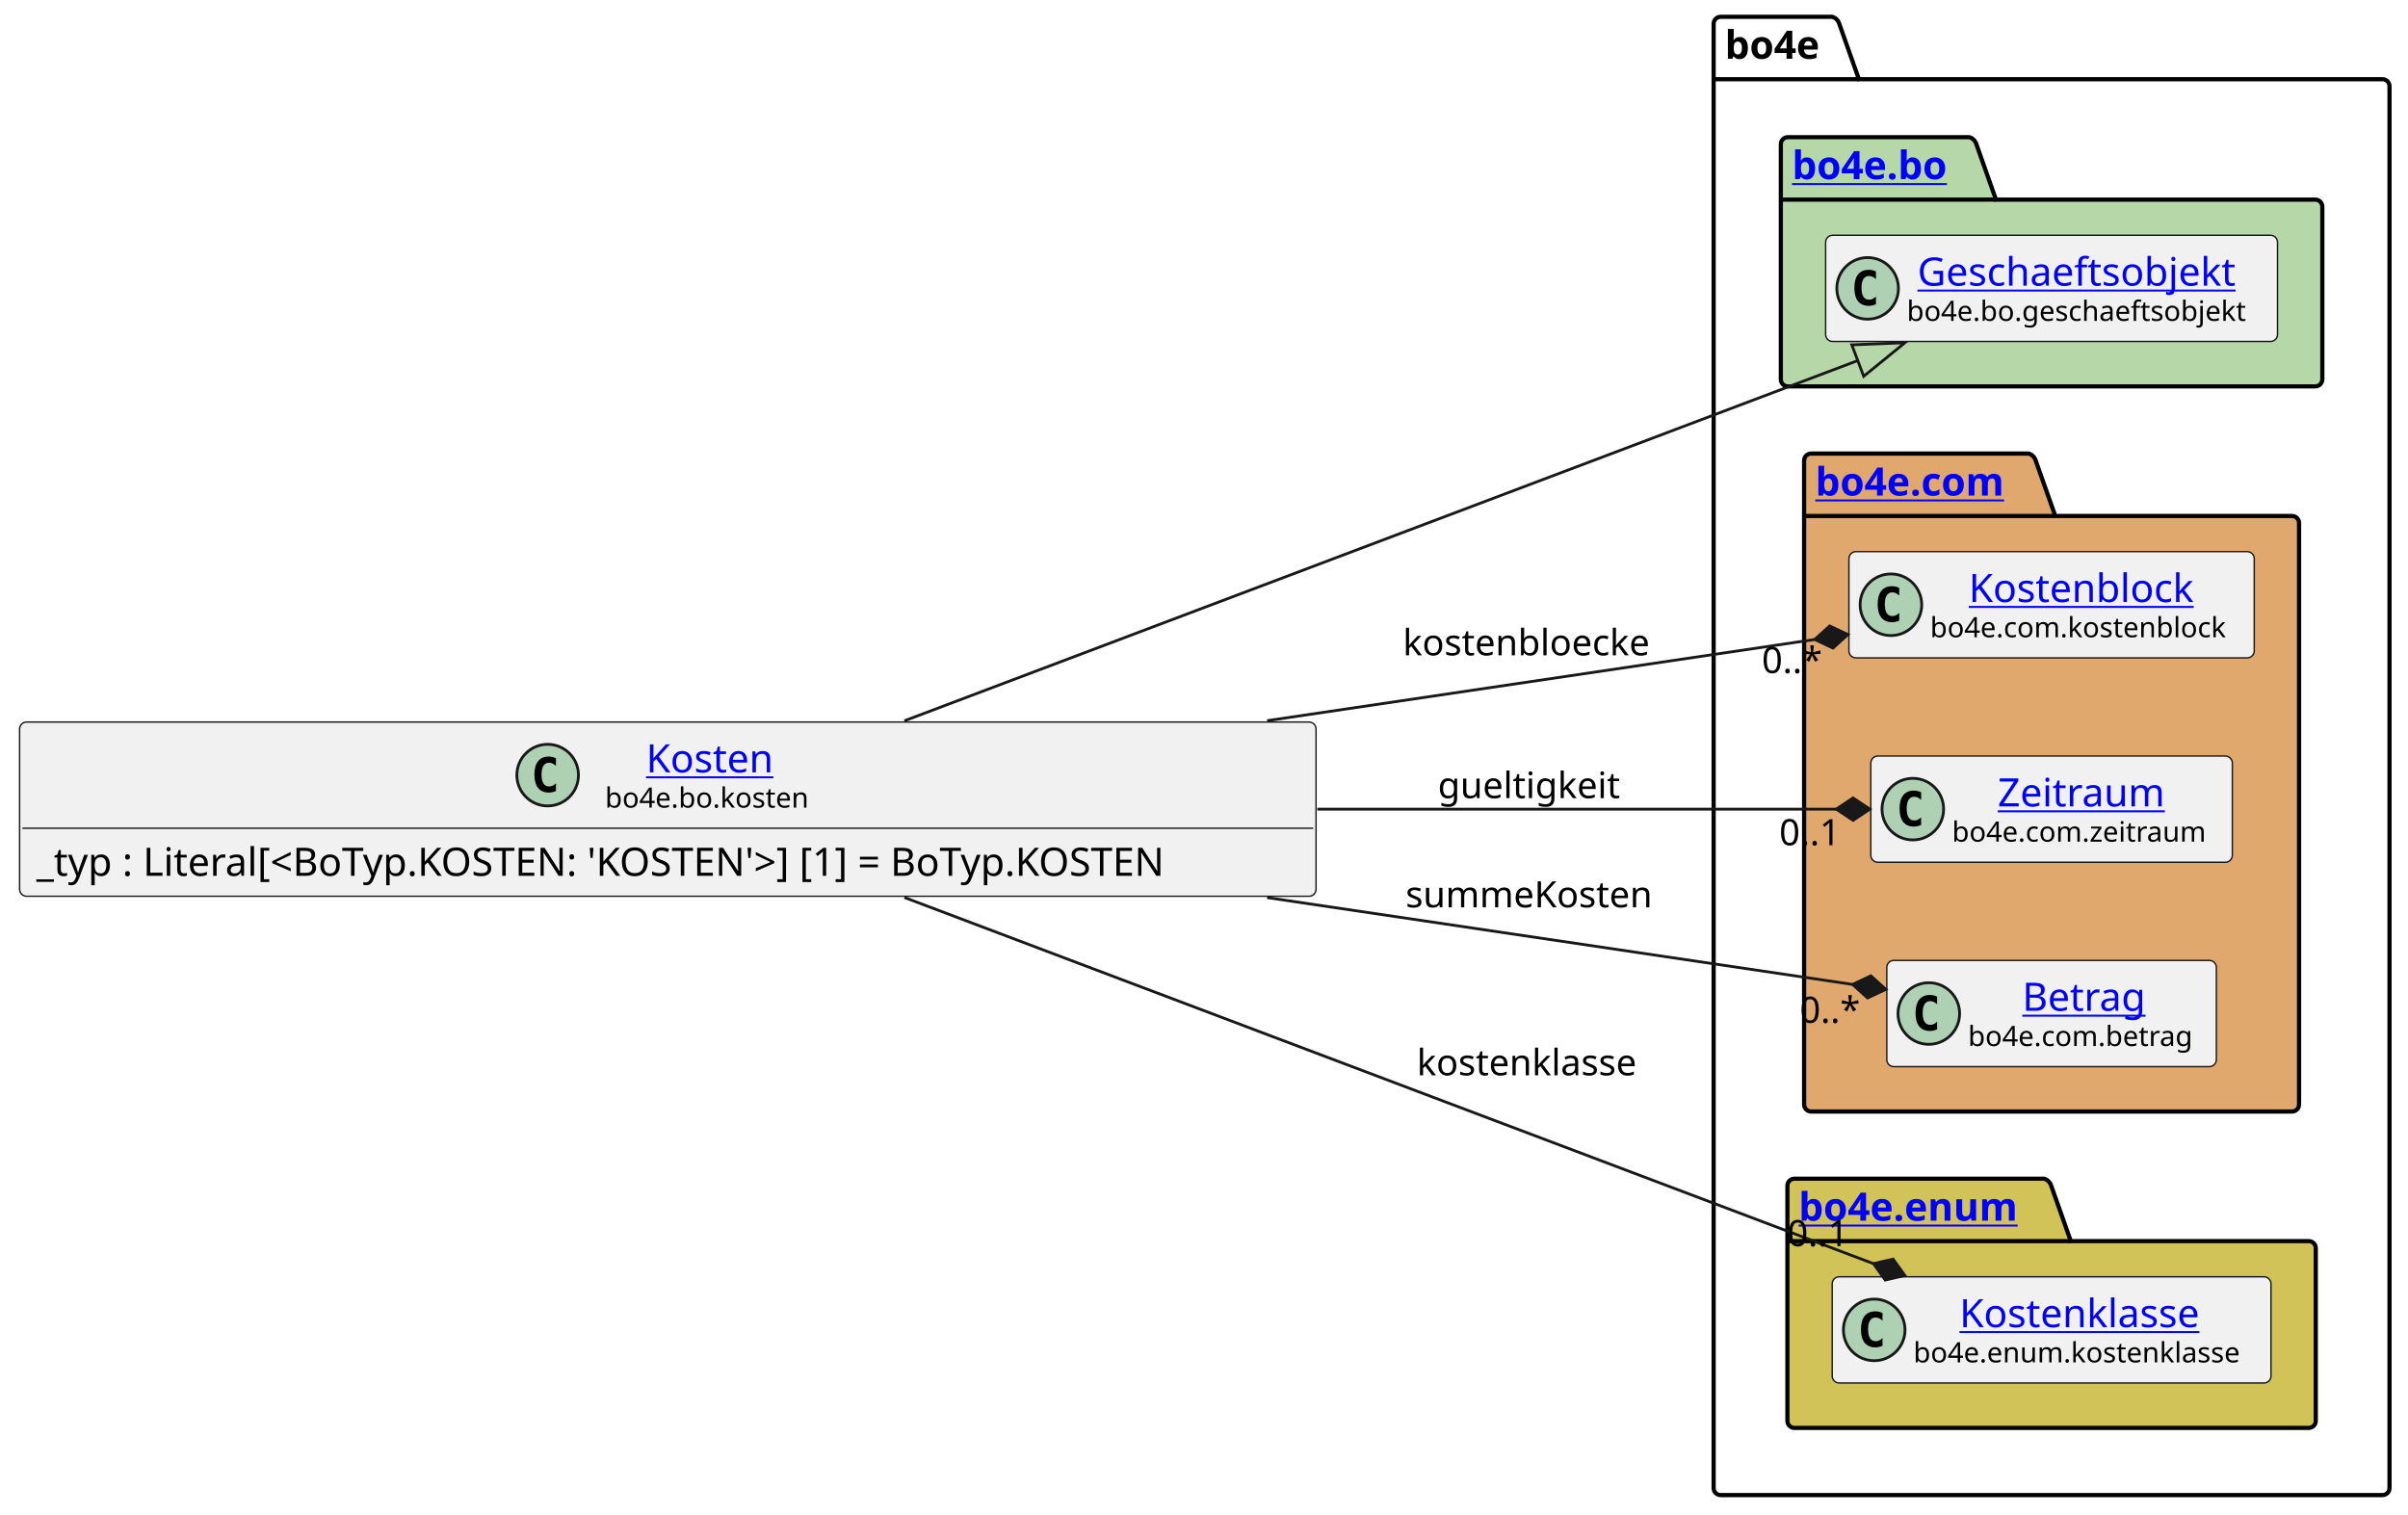
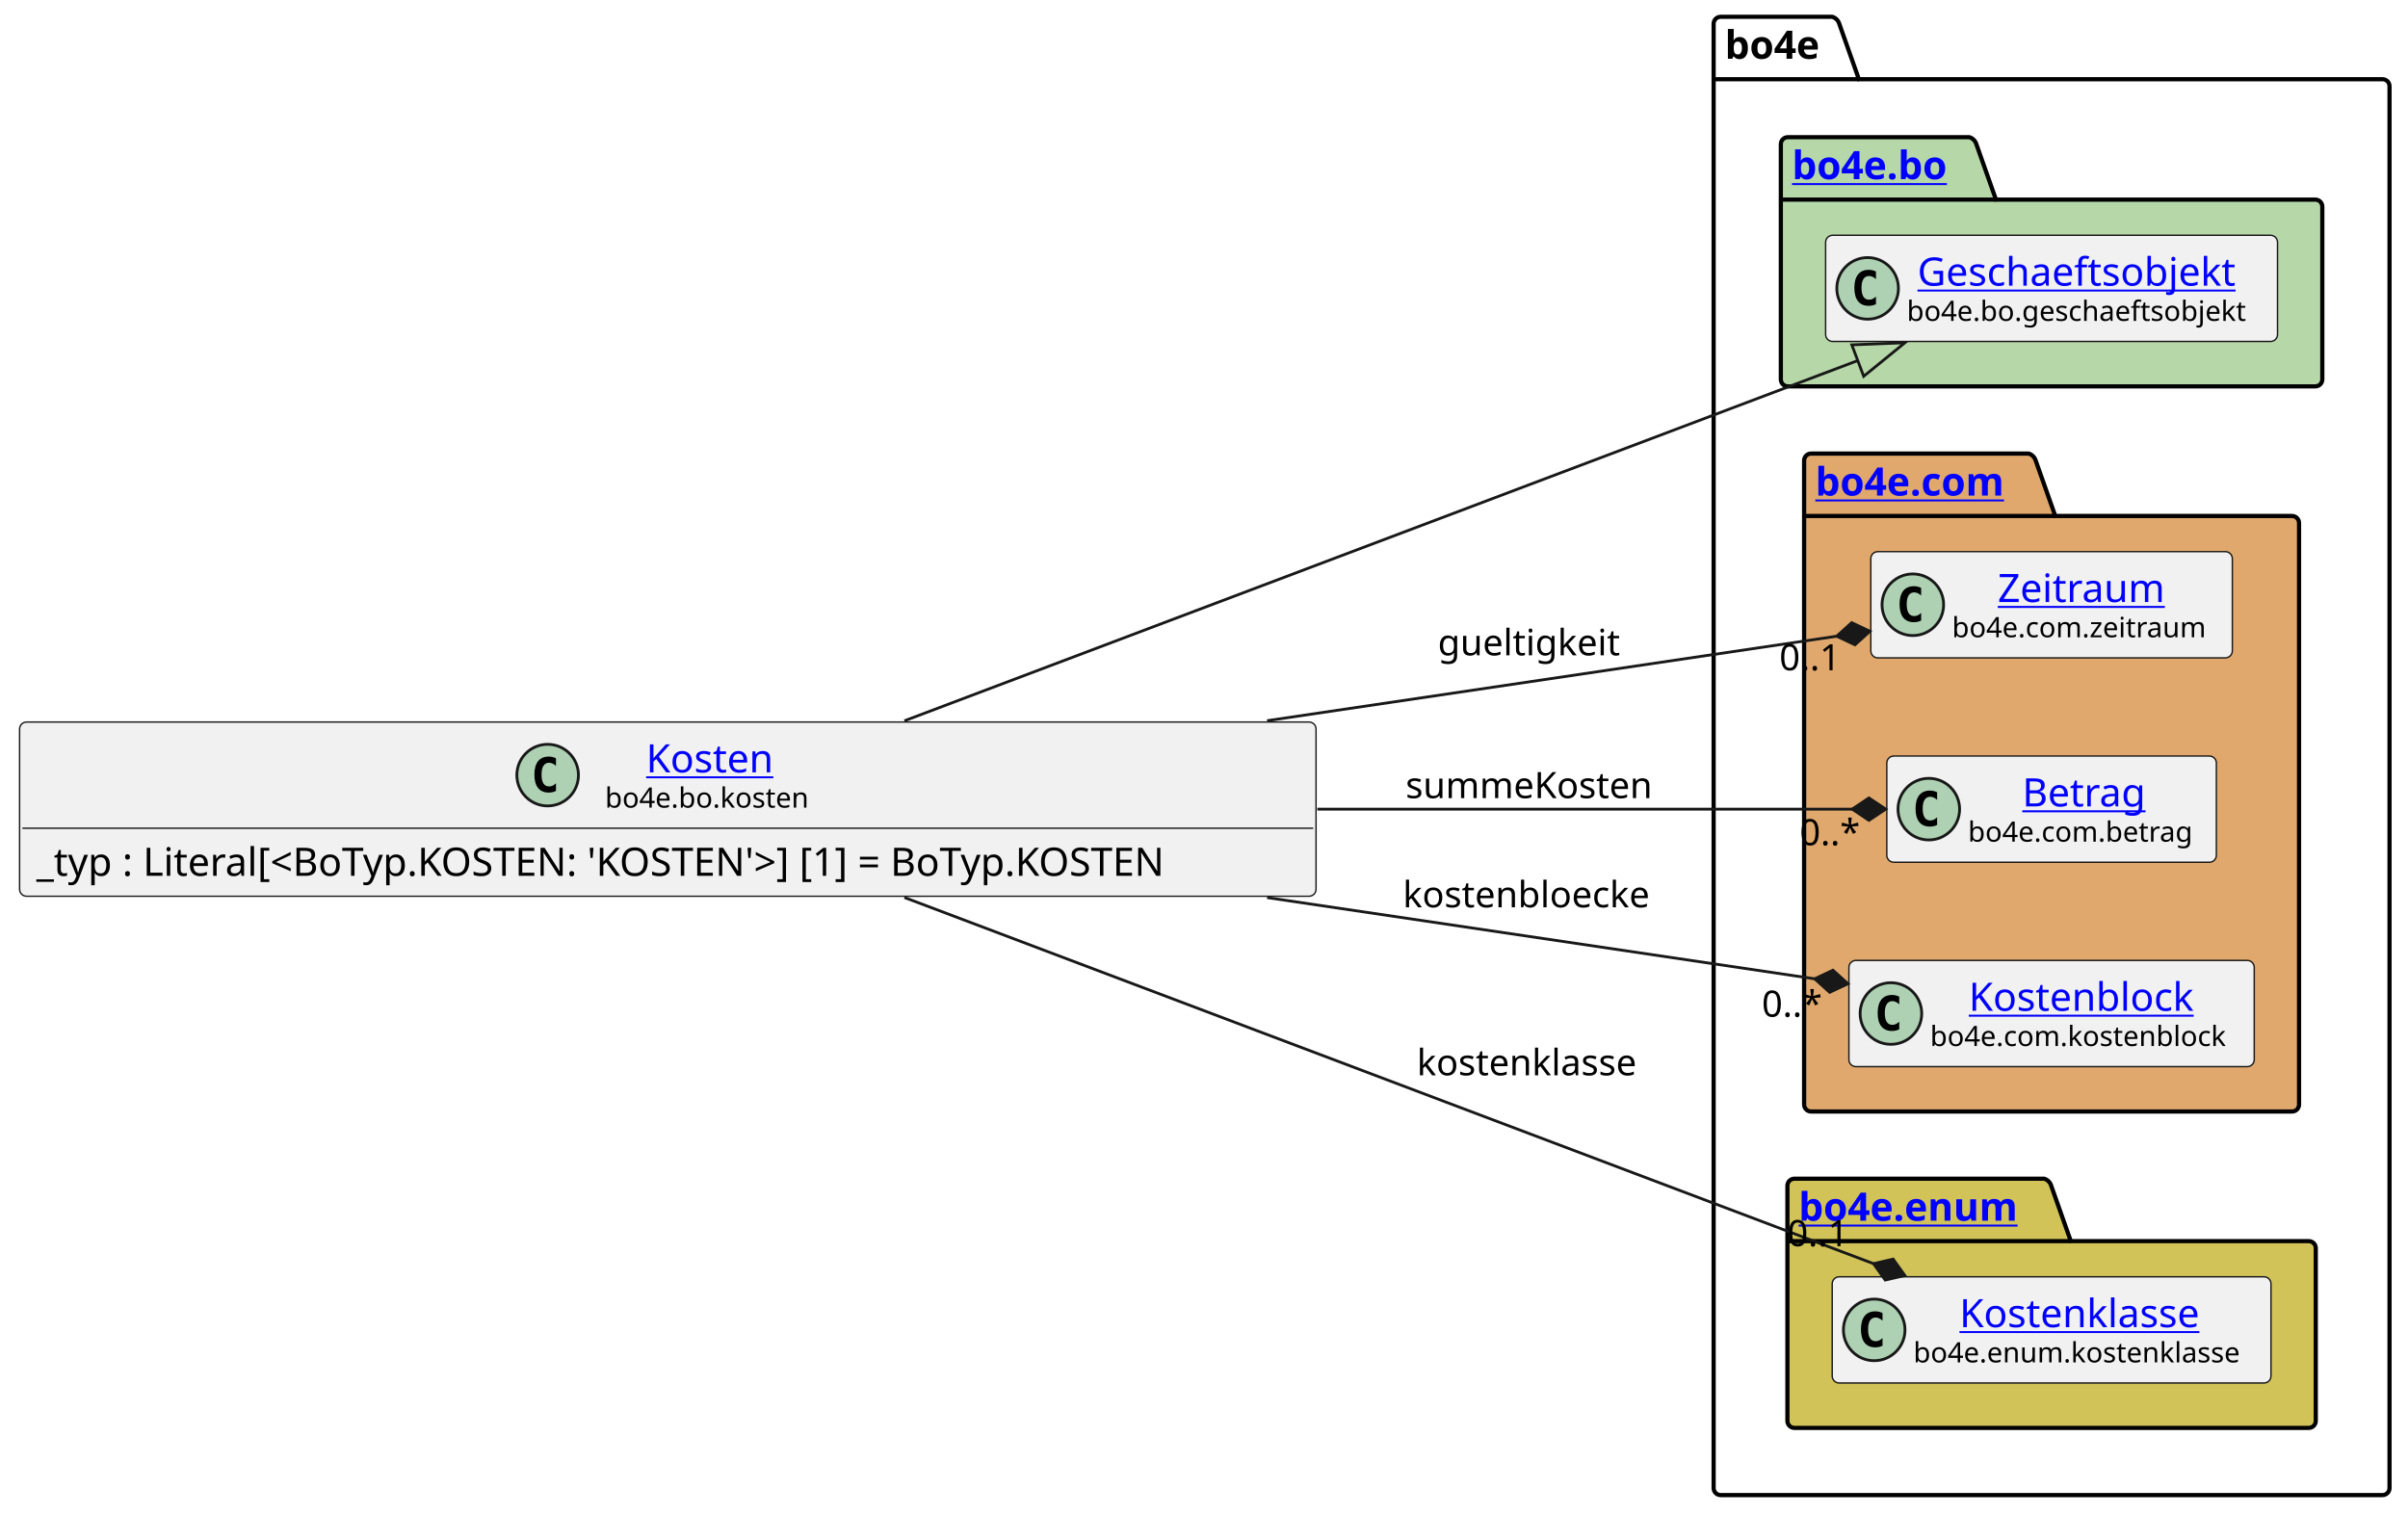
<svg xmlns="http://www.w3.org/2000/svg" xmlns:xlink="http://www.w3.org/1999/xlink" contentStyleType="text/css" data-diagram-type="CLASS" height="541px" preserveAspectRatio="none" style="width:860px;height:541px;background:#FFFFFF;" version="1.1" viewBox="0 0 860 541" width="860px" zoomAndPan="magnify">
  <defs />
  <g>
    <g class="cluster" data-entity="bo4e" data-source-line="8" data-uid="ent0005" id="cluster_bo4e">
      <path d="M614.51,6 L654.386,6 A3.75,3.75 0 0 1 656.886,8.5 L663.886,28.297 L850.9,28.297 A2.5,2.5 0 0 1 853.4,30.797 L853.4,531.5 A2.5,2.5 0 0 1 850.9,534 L614.51,534 A2.5,2.5 0 0 1 612.01,531.5 L612.01,8.5 A2.5,2.5 0 0 1 614.51,6" fill="none" style="stroke:#000000;stroke-width:1.5;" />
      <line style="stroke:#000000;stroke-width:1.5;" x1="612.01" x2="663.886" y1="28.297" y2="28.297" />
      <text fill="#000000" font-family="sans-serif" font-size="14" font-weight="bold" lengthAdjust="spacing" textLength="38.876" x="616.01" y="20.995">bo4e</text>
    </g>
    <g class="cluster" data-entity="bo" data-source-line="7" data-uid="ent0003" id="cluster_bo">
      <path d="M638.51,49 L703.344,49 A3.75,3.75 0 0 1 705.844,51.5 L712.844,71.297 L826.9,71.297 A2.5,2.5 0 0 1 829.4,73.797 L829.4,135.5 A2.5,2.5 0 0 1 826.9,138 L638.51,138 A2.5,2.5 0 0 1 636.01,135.5 L636.01,51.5 A2.5,2.5 0 0 1 638.51,49" fill="#B6D7A8" style="stroke:#000000;stroke-width:1.5;" />
      <line style="stroke:#000000;stroke-width:1.5;" x1="636.01" x2="712.844" y1="71.297" y2="71.297" />
      <a href="file:////home/runner/work/BO4E-python/BO4E-python/docs/../.tox/docs/tmp/html/api/bo4e.bo.html" target="_top" title="file:////home/runner/work/BO4E-python/BO4E-python/docs/../.tox/docs/tmp/html/api/bo4e.bo.html" xlink:actuate="onRequest" xlink:href="file:////home/runner/work/BO4E-python/BO4E-python/docs/../.tox/docs/tmp/html/api/bo4e.bo.html" xlink:show="new" xlink:title="file:////home/runner/work/BO4E-python/BO4E-python/docs/../.tox/docs/tmp/html/api/bo4e.bo.html" xlink:type="simple">
        <text fill="#0000FF" font-family="sans-serif" font-size="14" font-weight="bold" lengthAdjust="spacing" text-decoration="underline" textLength="63.834" x="640.01" y="63.995">bo4e.bo</text>
      </a>
    </g>
    <g class="cluster" data-entity="com" data-source-line="10" data-uid="ent0006" id="cluster_com">
      <path d="M646.83,162 L724.529,162 A3.75,3.75 0 0 1 727.029,164.5 L734.029,184.297 L818.59,184.297 A2.5,2.5 0 0 1 821.09,186.797 L821.09,394.5 A2.5,2.5 0 0 1 818.59,397 L646.83,397 A2.5,2.5 0 0 1 644.33,394.5 L644.33,164.5 A2.5,2.5 0 0 1 646.83,162" fill="#E0A86C" style="stroke:#000000;stroke-width:1.5;" />
      <line style="stroke:#000000;stroke-width:1.5;" x1="644.33" x2="734.029" y1="184.297" y2="184.297" />
      <a href="file:////home/runner/work/BO4E-python/BO4E-python/docs/../.tox/docs/tmp/html/api/bo4e.com.html" target="_top" title="file:////home/runner/work/BO4E-python/BO4E-python/docs/../.tox/docs/tmp/html/api/bo4e.com.html" xlink:actuate="onRequest" xlink:href="file:////home/runner/work/BO4E-python/BO4E-python/docs/../.tox/docs/tmp/html/api/bo4e.com.html" xlink:show="new" xlink:title="file:////home/runner/work/BO4E-python/BO4E-python/docs/../.tox/docs/tmp/html/api/bo4e.com.html" xlink:type="simple">
        <text fill="#0000FF" font-family="sans-serif" font-size="14" font-weight="bold" lengthAdjust="spacing" text-decoration="underline" textLength="76.699" x="648.33" y="176.995">bo4e.com</text>
      </a>
    </g>
    <g class="cluster" data-entity="enum" data-source-line="15" data-uid="ent0010" id="cluster_enum">
      <path d="M640.86,421 L730.071,421 A3.75,3.75 0 0 1 732.571,423.5 L739.571,443.297 L824.56,443.297 A2.5,2.5 0 0 1 827.06,445.797 L827.06,507.5 A2.5,2.5 0 0 1 824.56,510 L640.86,510 A2.5,2.5 0 0 1 638.36,507.5 L638.36,423.5 A2.5,2.5 0 0 1 640.86,421" fill="#D1C358" style="stroke:#000000;stroke-width:1.5;" />
      <line style="stroke:#000000;stroke-width:1.5;" x1="638.36" x2="739.571" y1="443.297" y2="443.297" />
      <a href="file:////home/runner/work/BO4E-python/BO4E-python/docs/../.tox/docs/tmp/html/api/bo4e.enum.html" target="_top" title="file:////home/runner/work/BO4E-python/BO4E-python/docs/../.tox/docs/tmp/html/api/bo4e.enum.html" xlink:actuate="onRequest" xlink:href="file:////home/runner/work/BO4E-python/BO4E-python/docs/../.tox/docs/tmp/html/api/bo4e.enum.html" xlink:show="new" xlink:title="file:////home/runner/work/BO4E-python/BO4E-python/docs/../.tox/docs/tmp/html/api/bo4e.enum.html" xlink:type="simple">
        <text fill="#0000FF" font-family="sans-serif" font-size="14" font-weight="bold" lengthAdjust="spacing" text-decoration="underline" textLength="88.211" x="642.36" y="435.995">bo4e.enum</text>
      </a>
    </g>
    <g class="entity" data-entity="Geschaeftsobjekt" data-source-line="8" data-uid="ent0004" id="entity_Geschaeftsobjekt">
      <rect fill="#F1F1F1" height="37.938" rx="2.5" ry="2.5" style="stroke:#181818;stroke-width:0.5;" width="161.39" x="652.01" y="84.03" />
      <ellipse cx="667.01" cy="102.999" fill="#ADD1B2" rx="11" ry="11" style="stroke:#181818;stroke-width:1;" />
      <path d="M669.979,108.639 Q669.401,108.936 668.76,109.077 Q668.119,109.233 667.416,109.233 Q664.916,109.233 663.588,107.593 Q662.276,105.936 662.276,102.811 Q662.276,99.686 663.588,98.03 Q664.916,96.374 667.416,96.374 Q668.119,96.374 668.76,96.53 Q669.416,96.686 669.979,96.983 L669.979,99.702 Q669.354,99.124 668.76,98.858 Q668.166,98.577 667.541,98.577 Q666.197,98.577 665.51,99.655 Q664.822,100.718 664.822,102.811 Q664.822,104.905 665.51,105.983 Q666.197,107.046 667.541,107.046 Q668.166,107.046 668.76,106.78 Q669.354,106.499 669.979,105.921 L669.979,108.639 Z " fill="#000000" />
      <a href="file:////home/runner/work/BO4E-python/BO4E-python/docs/../.tox/docs/tmp/html/api/bo4e.bo.html#bo4e.bo.geschaeftsobjekt.Geschaeftsobjekt" target="_top" title="file:////home/runner/work/BO4E-python/BO4E-python/docs/../.tox/docs/tmp/html/api/bo4e.bo.html#bo4e.bo.geschaeftsobjekt.Geschaeftsobjekt" xlink:actuate="onRequest" xlink:href="file:////home/runner/work/BO4E-python/BO4E-python/docs/../.tox/docs/tmp/html/api/bo4e.bo.html#bo4e.bo.geschaeftsobjekt.Geschaeftsobjekt" xlink:show="new" xlink:title="file:////home/runner/work/BO4E-python/BO4E-python/docs/../.tox/docs/tmp/html/api/bo4e.bo.html#bo4e.bo.geschaeftsobjekt.Geschaeftsobjekt" xlink:type="simple">
        <text fill="#0000FF" font-family="sans-serif" font-size="14" lengthAdjust="spacing" text-decoration="underline" textLength="121.782" x="684.814" y="102.025">Geschaeftsobjekt</text>
      </a>
      <text fill="#000000" font-family="sans-serif" font-size="10" lengthAdjust="spacing" textLength="129.39" x="681.01" y="114.609">bo4e.bo.geschaeftsobjekt</text>
    </g>
-     <g class="entity" data-entity="Kostenblock" data-source-line="11" data-uid="ent0007" id="entity_Kostenblock">
-       <rect fill="#F1F1F1" height="37.938" rx="2.5" ry="2.5" style="stroke:#181818;stroke-width:0.5;" width="144.759" x="660.33" y="197.03" />
-       <ellipse cx="675.33" cy="215.999" fill="#ADD1B2" rx="11" ry="11" style="stroke:#181818;stroke-width:1;" />
-       <path d="M678.299,221.639 Q677.721,221.936 677.08,222.077 Q676.439,222.233 675.736,222.233 Q673.236,222.233 671.908,220.593 Q670.596,218.936 670.596,215.811 Q670.596,212.686 671.908,211.03 Q673.236,209.374 675.736,209.374 Q676.439,209.374 677.08,209.53 Q677.736,209.686 678.299,209.983 L678.299,212.702 Q677.674,212.124 677.08,211.858 Q676.486,211.577 675.861,211.577 Q674.518,211.577 673.83,212.655 Q673.143,213.718 673.143,215.811 Q673.143,217.905 673.83,218.983 Q674.518,220.046 675.861,220.046 Q676.486,220.046 677.08,219.78 Q677.674,219.499 678.299,218.921 L678.299,221.639 Z " fill="#000000" />
+     <g class="entity" data-entity="Zeitraum" data-source-line="11" data-uid="ent0007" id="entity_Zeitraum">
+       <rect fill="#F1F1F1" height="37.938" rx="2.5" ry="2.5" style="stroke:#181818;stroke-width:0.5;" width="129.114" x="668.15" y="197.03" />
+       <ellipse cx="683.15" cy="215.999" fill="#ADD1B2" rx="11" ry="11" style="stroke:#181818;stroke-width:1;" />
+       <path d="M686.119,221.639 Q685.541,221.936 684.9,222.077 Q684.259,222.233 683.556,222.233 Q681.056,222.233 679.728,220.593 Q678.416,218.936 678.416,215.811 Q678.416,212.686 679.728,211.03 Q681.056,209.374 683.556,209.374 Q684.259,209.374 684.9,209.53 Q685.556,209.686 686.119,209.983 L686.119,212.702 Q685.494,212.124 684.9,211.858 Q684.306,211.577 683.681,211.577 Q682.337,211.577 681.65,212.655 Q680.962,213.718 680.962,215.811 Q680.962,217.905 681.65,218.983 Q682.337,220.046 683.681,220.046 Q684.306,220.046 684.9,219.78 Q685.494,219.499 686.119,218.921 L686.119,221.639 Z " fill="#000000" />
+       <a href="file:////home/runner/work/BO4E-python/BO4E-python/docs/../.tox/docs/tmp/html/api/bo4e.com.html#bo4e.com.zeitraum.Zeitraum" target="_top" title="file:////home/runner/work/BO4E-python/BO4E-python/docs/../.tox/docs/tmp/html/api/bo4e.com.html#bo4e.com.zeitraum.Zeitraum" xlink:actuate="onRequest" xlink:href="file:////home/runner/work/BO4E-python/BO4E-python/docs/../.tox/docs/tmp/html/api/bo4e.com.html#bo4e.com.zeitraum.Zeitraum" xlink:show="new" xlink:title="file:////home/runner/work/BO4E-python/BO4E-python/docs/../.tox/docs/tmp/html/api/bo4e.com.html#bo4e.com.zeitraum.Zeitraum" xlink:type="simple">
+         <text fill="#0000FF" font-family="sans-serif" font-size="14" lengthAdjust="spacing" text-decoration="underline" textLength="64.429" x="713.493" y="215.025">Zeitraum</text>
+       </a>
+       <text fill="#000000" font-family="sans-serif" font-size="10" lengthAdjust="spacing" textLength="97.114" x="697.15" y="227.609">bo4e.com.zeitraum</text>
+     </g>
+     <g class="entity" data-entity="Betrag" data-source-line="12" data-uid="ent0008" id="entity_Betrag">
+       <rect fill="#F1F1F1" height="37.938" rx="2.5" ry="2.5" style="stroke:#181818;stroke-width:0.5;" width="117.703" x="673.86" y="270.03" />
+       <ellipse cx="688.86" cy="288.999" fill="#ADD1B2" rx="11" ry="11" style="stroke:#181818;stroke-width:1;" />
+       <path d="M691.829,294.639 Q691.251,294.936 690.61,295.077 Q689.969,295.233 689.266,295.233 Q686.766,295.233 685.438,293.592 Q684.126,291.936 684.126,288.811 Q684.126,285.686 685.438,284.03 Q686.766,282.374 689.266,282.374 Q689.969,282.374 690.61,282.53 Q691.266,282.686 691.829,282.983 L691.829,285.702 Q691.204,285.124 690.61,284.858 Q690.016,284.577 689.391,284.577 Q688.048,284.577 687.36,285.655 Q686.673,286.717 686.673,288.811 Q686.673,290.905 687.36,291.983 Q688.048,293.046 689.391,293.046 Q690.016,293.046 690.61,292.78 Q691.204,292.499 691.829,291.921 L691.829,294.639 Z " fill="#000000" />
+       <a href="file:////home/runner/work/BO4E-python/BO4E-python/docs/../.tox/docs/tmp/html/api/bo4e.com.html#bo4e.com.betrag.Betrag" target="_top" title="file:////home/runner/work/BO4E-python/BO4E-python/docs/../.tox/docs/tmp/html/api/bo4e.com.html#bo4e.com.betrag.Betrag" xlink:actuate="onRequest" xlink:href="file:////home/runner/work/BO4E-python/BO4E-python/docs/../.tox/docs/tmp/html/api/bo4e.com.html#bo4e.com.betrag.Betrag" xlink:show="new" xlink:title="file:////home/runner/work/BO4E-python/BO4E-python/docs/../.tox/docs/tmp/html/api/bo4e.com.html#bo4e.com.betrag.Betrag" xlink:type="simple">
+         <text fill="#0000FF" font-family="sans-serif" font-size="14" lengthAdjust="spacing" text-decoration="underline" textLength="46.929" x="722.247" y="288.025">Betrag</text>
+       </a>
+       <text fill="#000000" font-family="sans-serif" font-size="10" lengthAdjust="spacing" textLength="85.703" x="702.86" y="300.609">bo4e.com.betrag</text>
+     </g>
+     <g class="entity" data-entity="Kostenblock" data-source-line="13" data-uid="ent0009" id="entity_Kostenblock">
+       <rect fill="#F1F1F1" height="37.938" rx="2.5" ry="2.5" style="stroke:#181818;stroke-width:0.5;" width="144.759" x="660.33" y="343.03" />
+       <ellipse cx="675.33" cy="361.999" fill="#ADD1B2" rx="11" ry="11" style="stroke:#181818;stroke-width:1;" />
+       <path d="M678.299,367.639 Q677.721,367.936 677.08,368.077 Q676.439,368.233 675.736,368.233 Q673.236,368.233 671.908,366.592 Q670.596,364.936 670.596,361.811 Q670.596,358.686 671.908,357.03 Q673.236,355.374 675.736,355.374 Q676.439,355.374 677.08,355.53 Q677.736,355.686 678.299,355.983 L678.299,358.702 Q677.674,358.124 677.08,357.858 Q676.486,357.577 675.861,357.577 Q674.518,357.577 673.83,358.655 Q673.143,359.717 673.143,361.811 Q673.143,363.905 673.83,364.983 Q674.518,366.046 675.861,366.046 Q676.486,366.046 677.08,365.78 Q677.674,365.499 678.299,364.921 L678.299,367.639 Z " fill="#000000" />
      <a href="file:////home/runner/work/BO4E-python/BO4E-python/docs/../.tox/docs/tmp/html/api/bo4e.com.html#bo4e.com.kostenblock.Kostenblock" target="_top" title="file:////home/runner/work/BO4E-python/BO4E-python/docs/../.tox/docs/tmp/html/api/bo4e.com.html#bo4e.com.kostenblock.Kostenblock" xlink:actuate="onRequest" xlink:href="file:////home/runner/work/BO4E-python/BO4E-python/docs/../.tox/docs/tmp/html/api/bo4e.com.html#bo4e.com.kostenblock.Kostenblock" xlink:show="new" xlink:title="file:////home/runner/work/BO4E-python/BO4E-python/docs/../.tox/docs/tmp/html/api/bo4e.com.html#bo4e.com.kostenblock.Kostenblock" xlink:type="simple">
-         <text fill="#0000FF" font-family="sans-serif" font-size="14" lengthAdjust="spacing" text-decoration="underline" textLength="85.162" x="703.128" y="215.025">Kostenblock</text>
+         <text fill="#0000FF" font-family="sans-serif" font-size="14" lengthAdjust="spacing" text-decoration="underline" textLength="85.162" x="703.128" y="361.025">Kostenblock</text>
      </a>
-       <text fill="#000000" font-family="sans-serif" font-size="10" lengthAdjust="spacing" textLength="112.759" x="689.33" y="227.609">bo4e.com.kostenblock</text>
-     </g>
-     <g class="entity" data-entity="Zeitraum" data-source-line="12" data-uid="ent0008" id="entity_Zeitraum">
-       <rect fill="#F1F1F1" height="37.938" rx="2.5" ry="2.5" style="stroke:#181818;stroke-width:0.5;" width="129.114" x="668.15" y="270.03" />
-       <ellipse cx="683.15" cy="288.999" fill="#ADD1B2" rx="11" ry="11" style="stroke:#181818;stroke-width:1;" />
-       <path d="M686.119,294.639 Q685.541,294.936 684.9,295.077 Q684.259,295.233 683.556,295.233 Q681.056,295.233 679.728,293.592 Q678.416,291.936 678.416,288.811 Q678.416,285.686 679.728,284.03 Q681.056,282.374 683.556,282.374 Q684.259,282.374 684.9,282.53 Q685.556,282.686 686.119,282.983 L686.119,285.702 Q685.494,285.124 684.9,284.858 Q684.306,284.577 683.681,284.577 Q682.337,284.577 681.65,285.655 Q680.962,286.717 680.962,288.811 Q680.962,290.905 681.65,291.983 Q682.337,293.046 683.681,293.046 Q684.306,293.046 684.9,292.78 Q685.494,292.499 686.119,291.921 L686.119,294.639 Z " fill="#000000" />
-       <a href="file:////home/runner/work/BO4E-python/BO4E-python/docs/../.tox/docs/tmp/html/api/bo4e.com.html#bo4e.com.zeitraum.Zeitraum" target="_top" title="file:////home/runner/work/BO4E-python/BO4E-python/docs/../.tox/docs/tmp/html/api/bo4e.com.html#bo4e.com.zeitraum.Zeitraum" xlink:actuate="onRequest" xlink:href="file:////home/runner/work/BO4E-python/BO4E-python/docs/../.tox/docs/tmp/html/api/bo4e.com.html#bo4e.com.zeitraum.Zeitraum" xlink:show="new" xlink:title="file:////home/runner/work/BO4E-python/BO4E-python/docs/../.tox/docs/tmp/html/api/bo4e.com.html#bo4e.com.zeitraum.Zeitraum" xlink:type="simple">
-         <text fill="#0000FF" font-family="sans-serif" font-size="14" lengthAdjust="spacing" text-decoration="underline" textLength="64.429" x="713.493" y="288.025">Zeitraum</text>
-       </a>
-       <text fill="#000000" font-family="sans-serif" font-size="10" lengthAdjust="spacing" textLength="97.114" x="697.15" y="300.609">bo4e.com.zeitraum</text>
-     </g>
-     <g class="entity" data-entity="Betrag" data-source-line="13" data-uid="ent0009" id="entity_Betrag">
-       <rect fill="#F1F1F1" height="37.938" rx="2.5" ry="2.5" style="stroke:#181818;stroke-width:0.5;" width="117.703" x="673.86" y="343.03" />
-       <ellipse cx="688.86" cy="361.999" fill="#ADD1B2" rx="11" ry="11" style="stroke:#181818;stroke-width:1;" />
-       <path d="M691.829,367.639 Q691.251,367.936 690.61,368.077 Q689.969,368.233 689.266,368.233 Q686.766,368.233 685.438,366.592 Q684.126,364.936 684.126,361.811 Q684.126,358.686 685.438,357.03 Q686.766,355.374 689.266,355.374 Q689.969,355.374 690.61,355.53 Q691.266,355.686 691.829,355.983 L691.829,358.702 Q691.204,358.124 690.61,357.858 Q690.016,357.577 689.391,357.577 Q688.048,357.577 687.36,358.655 Q686.673,359.717 686.673,361.811 Q686.673,363.905 687.36,364.983 Q688.048,366.046 689.391,366.046 Q690.016,366.046 690.61,365.78 Q691.204,365.499 691.829,364.921 L691.829,367.639 Z " fill="#000000" />
-       <a href="file:////home/runner/work/BO4E-python/BO4E-python/docs/../.tox/docs/tmp/html/api/bo4e.com.html#bo4e.com.betrag.Betrag" target="_top" title="file:////home/runner/work/BO4E-python/BO4E-python/docs/../.tox/docs/tmp/html/api/bo4e.com.html#bo4e.com.betrag.Betrag" xlink:actuate="onRequest" xlink:href="file:////home/runner/work/BO4E-python/BO4E-python/docs/../.tox/docs/tmp/html/api/bo4e.com.html#bo4e.com.betrag.Betrag" xlink:show="new" xlink:title="file:////home/runner/work/BO4E-python/BO4E-python/docs/../.tox/docs/tmp/html/api/bo4e.com.html#bo4e.com.betrag.Betrag" xlink:type="simple">
-         <text fill="#0000FF" font-family="sans-serif" font-size="14" lengthAdjust="spacing" text-decoration="underline" textLength="46.929" x="722.247" y="361.025">Betrag</text>
-       </a>
-       <text fill="#000000" font-family="sans-serif" font-size="10" lengthAdjust="spacing" textLength="85.703" x="702.86" y="373.609">bo4e.com.betrag</text>
+       <text fill="#000000" font-family="sans-serif" font-size="10" lengthAdjust="spacing" textLength="112.759" x="689.33" y="373.609">bo4e.com.kostenblock</text>
    </g>
    <g class="entity" data-entity="Kostenklasse" data-source-line="16" data-uid="ent0011" id="entity_Kostenklasse">
      <rect fill="#F1F1F1" height="37.938" rx="2.5" ry="2.5" style="stroke:#181818;stroke-width:0.5;" width="156.707" x="654.36" y="456.03" />
      <ellipse cx="669.36" cy="474.999" fill="#ADD1B2" rx="11" ry="11" style="stroke:#181818;stroke-width:1;" />
      <path d="M672.329,480.639 Q671.751,480.936 671.11,481.077 Q670.469,481.233 669.766,481.233 Q667.266,481.233 665.938,479.592 Q664.626,477.936 664.626,474.811 Q664.626,471.686 665.938,470.03 Q667.266,468.374 669.766,468.374 Q670.469,468.374 671.11,468.53 Q671.766,468.686 672.329,468.983 L672.329,471.702 Q671.704,471.124 671.11,470.858 Q670.516,470.577 669.891,470.577 Q668.548,470.577 667.86,471.655 Q667.173,472.717 667.173,474.811 Q667.173,476.905 667.86,477.983 Q668.548,479.046 669.891,479.046 Q670.516,479.046 671.11,478.78 Q671.704,478.499 672.329,477.921 L672.329,480.639 Z " fill="#000000" />
      <a href="file:////home/runner/work/BO4E-python/BO4E-python/docs/../.tox/docs/tmp/html/api/bo4e.enum.html#bo4e.enum.kostenklasse.Kostenklasse" target="_top" title="file:////home/runner/work/BO4E-python/BO4E-python/docs/../.tox/docs/tmp/html/api/bo4e.enum.html#bo4e.enum.kostenklasse.Kostenklasse" xlink:actuate="onRequest" xlink:href="file:////home/runner/work/BO4E-python/BO4E-python/docs/../.tox/docs/tmp/html/api/bo4e.enum.html#bo4e.enum.kostenklasse.Kostenklasse" xlink:show="new" xlink:title="file:////home/runner/work/BO4E-python/BO4E-python/docs/../.tox/docs/tmp/html/api/bo4e.enum.html#bo4e.enum.kostenklasse.Kostenklasse" xlink:type="simple">
        <text fill="#0000FF" font-family="sans-serif" font-size="14" lengthAdjust="spacing" text-decoration="underline" textLength="91.793" x="699.817" y="474.025">Kostenklasse</text>
      </a>
      <text fill="#000000" font-family="sans-serif" font-size="10" lengthAdjust="spacing" textLength="124.707" x="683.36" y="486.609">bo4e.enum.kostenklasse</text>
    </g>
    <g class="entity" data-entity="Kosten" data-source-line="3" data-uid="ent0002" id="entity_Kosten">
      <rect fill="#F1F1F1" height="62.234" rx="2.5" ry="2.5" style="stroke:#181818;stroke-width:0.5;" width="463.015" x="7" y="257.88" />
      <ellipse cx="195.59" cy="276.849" fill="#ADD1B2" rx="11" ry="11" style="stroke:#181818;stroke-width:1;" />
      <path d="M198.559,282.489 Q197.981,282.786 197.34,282.927 Q196.7,283.083 195.997,283.083 Q193.497,283.083 192.168,281.442 Q190.856,279.786 190.856,276.661 Q190.856,273.536 192.168,271.88 Q193.497,270.224 195.997,270.224 Q196.7,270.224 197.34,270.38 Q197.997,270.536 198.559,270.833 L198.559,273.552 Q197.934,272.974 197.34,272.708 Q196.747,272.427 196.122,272.427 Q194.778,272.427 194.09,273.505 Q193.403,274.567 193.403,276.661 Q193.403,278.755 194.09,279.833 Q194.778,280.896 196.122,280.896 Q196.747,280.896 197.34,280.63 Q197.934,280.349 198.559,279.771 L198.559,282.489 Z " fill="#000000" />
      <a href="file:////home/runner/work/BO4E-python/BO4E-python/docs/../.tox/docs/tmp/html/api/bo4e.bo.html#bo4e.bo.kosten.Kosten" target="_top" title="file:////home/runner/work/BO4E-python/BO4E-python/docs/../.tox/docs/tmp/html/api/bo4e.bo.html#bo4e.bo.kosten.Kosten" xlink:actuate="onRequest" xlink:href="file:////home/runner/work/BO4E-python/BO4E-python/docs/../.tox/docs/tmp/html/api/bo4e.bo.html#bo4e.bo.kosten.Kosten" xlink:show="new" xlink:title="file:////home/runner/work/BO4E-python/BO4E-python/docs/../.tox/docs/tmp/html/api/bo4e.bo.html#bo4e.bo.kosten.Kosten" xlink:type="simple">
        <text fill="#0000FF" font-family="sans-serif" font-size="14" lengthAdjust="spacing" text-decoration="underline" textLength="48.016" x="230.75" y="275.875">Kosten</text>
      </a>
      <text fill="#000000" font-family="sans-serif" font-size="10" lengthAdjust="spacing" textLength="77.334" x="216.09" y="288.459">bo4e.bo.kosten</text>
      <line style="stroke:#181818;stroke-width:0.5;" x1="8" x2="469.015" y1="295.817" y2="295.817" />
      <text fill="#000000" font-family="sans-serif" font-size="14" lengthAdjust="spacing" textLength="451.015" x="13" y="312.813">_typ : Literal[&lt;BoTyp.KOSTEN: 'KOSTEN'&gt;] [1] = BoTyp.KOSTEN</text>
    </g>
    <g class="link" data-entity-1="Kosten" data-entity-2="Geschaeftsobjekt" data-source-line="19" data-uid="lnk12" id="link_Kosten_Geschaeftsobjekt">
      <path codeLine="19" d="M323,257.45 C425.31,218.79 578.633,160.854 663.482,128.784" fill="none" id="Kosten-to-Geschaeftsobjekt" style="stroke:#181818;stroke-width:1;" />
      <polygon fill="none" points="680.32,122.42,661.361,123.171,665.604,134.396,680.32,122.42" style="stroke:#181818;stroke-width:1;" />
    </g>
    <g class="link" data-entity-1="Kosten" data-entity-2="Kostenklasse" data-source-line="20" data-uid="lnk13" id="link_Kosten_Kostenklasse">
      <path codeLine="20" d="M323,320.55 C425.31,359.21 584.245,419.267 669.095,451.337" fill="none" id="Kosten-to-Kostenklasse" style="stroke:#181818;stroke-width:1;" />
      <polygon fill="#181818" points="680.32,455.58,676.122,449.717,669.095,451.337,673.293,457.2,680.32,455.58" style="stroke:#181818;stroke-width:1;" />
      <text fill="#000000" font-family="sans-serif" font-size="13" lengthAdjust="spacing" textLength="84.24" x="506.01" y="384.067">kostenklasse</text>
      <text fill="#000000" font-family="sans-serif" font-size="13" lengthAdjust="spacing" textLength="24.807" x="638.323" y="445.095">0..1</text>
    </g>
    <g class="link" data-entity-1="Kosten" data-entity-2="Zeitraum" data-source-line="21" data-uid="lnk14" id="link_Kosten_Zeitraum">
-       <path codeLine="21" d="M470.48,289 C542.91,289 605.1,289 655.81,289" fill="none" id="Kosten-to-Zeitraum" style="stroke:#181818;stroke-width:1;" />
-       <polygon fill="#181818" points="667.81,289,661.81,285,655.81,289,661.81,293,667.81,289" style="stroke:#181818;stroke-width:1;" />
-       <text fill="#000000" font-family="sans-serif" font-size="13" lengthAdjust="spacing" textLength="69.297" x="513.51" y="285.067">gueltigkeit</text>
-       <text fill="#000000" font-family="sans-serif" font-size="13" lengthAdjust="spacing" textLength="24.807" x="635.443" y="301.895">0..1</text>
+       <path codeLine="21" d="M452.53,257.41 C530.48,245.85 601.06,235.382 655.97,227.232" fill="none" id="Kosten-to-Zeitraum" style="stroke:#181818;stroke-width:1;" />
+       <polygon fill="#181818" points="667.84,225.47,661.318,222.394,655.97,227.232,662.492,230.308,667.84,225.47" style="stroke:#181818;stroke-width:1;" />
+       <text fill="#000000" font-family="sans-serif" font-size="13" lengthAdjust="spacing" textLength="69.297" x="513.51" y="234.067">gueltigkeit</text>
+       <text fill="#000000" font-family="sans-serif" font-size="13" lengthAdjust="spacing" textLength="24.807" x="635.477" y="239.4">0..1</text>
    </g>
    <g class="link" data-entity-1="Kosten" data-entity-2="Kostenblock" data-source-line="22" data-uid="lnk15" id="link_Kosten_Kostenblock">
-       <path codeLine="22" d="M452.53,257.41 C526.84,246.39 593.37,236.521 648.11,228.401" fill="none" id="Kosten-to-Kostenblock" style="stroke:#181818;stroke-width:1;" />
-       <polygon fill="#181818" points="659.98,226.64,653.458,223.564,648.11,228.401,654.632,231.477,659.98,226.64" style="stroke:#181818;stroke-width:1;" />
-       <text fill="#000000" font-family="sans-serif" font-size="13" lengthAdjust="spacing" textLength="94.079" x="501.01" y="234.067">kostenbloecke</text>
-       <text fill="#000000" font-family="sans-serif" font-size="13" lengthAdjust="spacing" textLength="23.036" x="629.217" y="240.385">0..*</text>
+       <path codeLine="22" d="M452.53,320.59 C526.84,331.61 593.37,341.479 648.11,349.599" fill="none" id="Kosten-to-Kostenblock" style="stroke:#181818;stroke-width:1;" />
+       <polygon fill="#181818" points="659.98,351.36,654.632,346.523,648.11,349.599,653.458,354.436,659.98,351.36" style="stroke:#181818;stroke-width:1;" />
+       <text fill="#000000" font-family="sans-serif" font-size="13" lengthAdjust="spacing" textLength="94.079" x="501.01" y="324.067">kostenbloecke</text>
+       <text fill="#000000" font-family="sans-serif" font-size="13" lengthAdjust="spacing" textLength="23.036" x="629.217" y="363.144">0..*</text>
    </g>
    <g class="link" data-entity-1="Kosten" data-entity-2="Betrag" data-source-line="23" data-uid="lnk16" id="link_Kosten_Betrag">
-       <path codeLine="23" d="M452.53,320.59 C533.2,332.56 606.83,343.479 661.64,351.609" fill="none" id="Kosten-to-Betrag" style="stroke:#181818;stroke-width:1;" />
-       <polygon fill="#181818" points="673.51,353.37,668.162,348.533,661.64,351.609,666.988,356.446,673.51,353.37" style="stroke:#181818;stroke-width:1;" />
-       <text fill="#000000" font-family="sans-serif" font-size="13" lengthAdjust="spacing" textLength="92.923" x="502.01" y="324.067">summeKosten</text>
-       <text fill="#000000" font-family="sans-serif" font-size="13" lengthAdjust="spacing" textLength="23.036" x="642.779" y="365.321">0..*</text>
+       <path codeLine="23" d="M470.48,289 C545.66,289 610.73,289 661.48,289" fill="none" id="Kosten-to-Betrag" style="stroke:#181818;stroke-width:1;" />
+       <polygon fill="#181818" points="673.48,289,667.48,285,661.48,289,667.48,293,673.48,289" style="stroke:#181818;stroke-width:1;" />
+       <text fill="#000000" font-family="sans-serif" font-size="13" lengthAdjust="spacing" textLength="92.923" x="502.01" y="285.067">summeKosten</text>
+       <text fill="#000000" font-family="sans-serif" font-size="13" lengthAdjust="spacing" textLength="23.036" x="642.746" y="301.895">0..*</text>
    </g>
  </g>
</svg>
